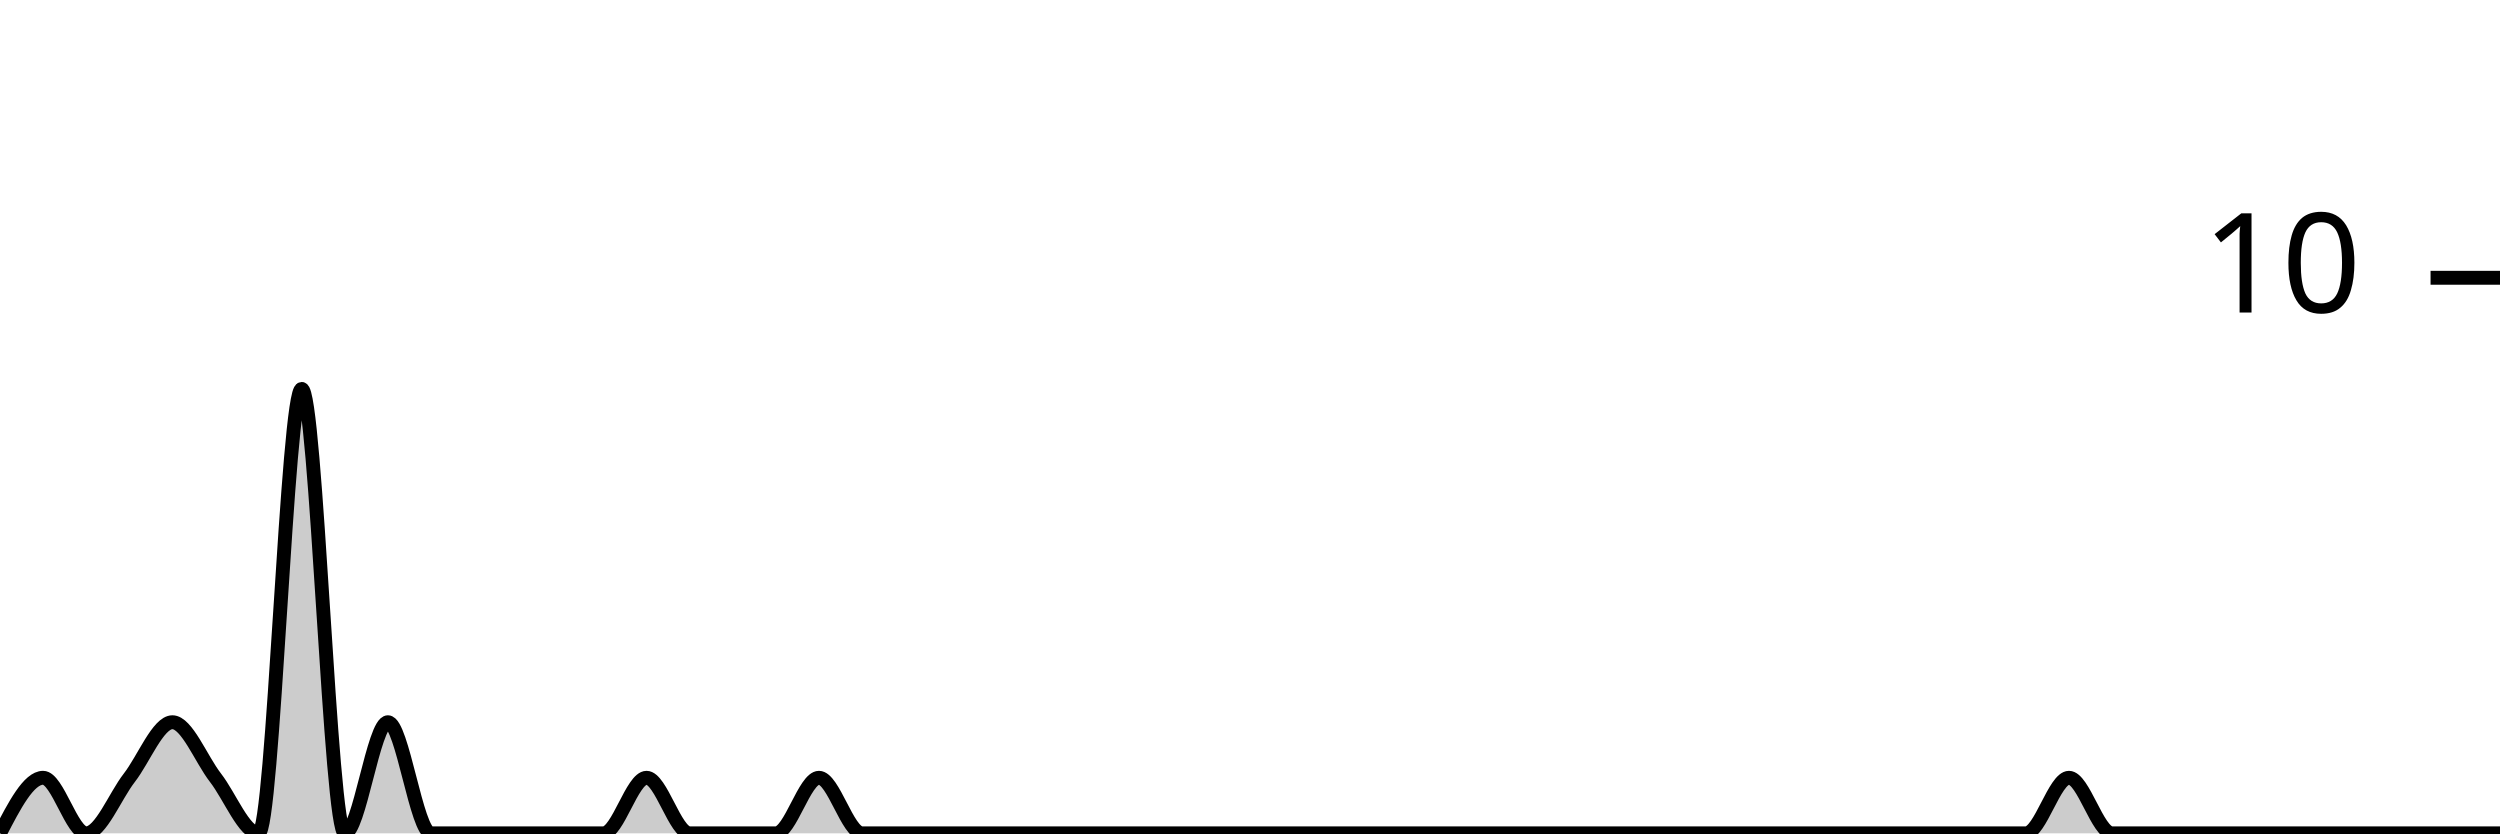
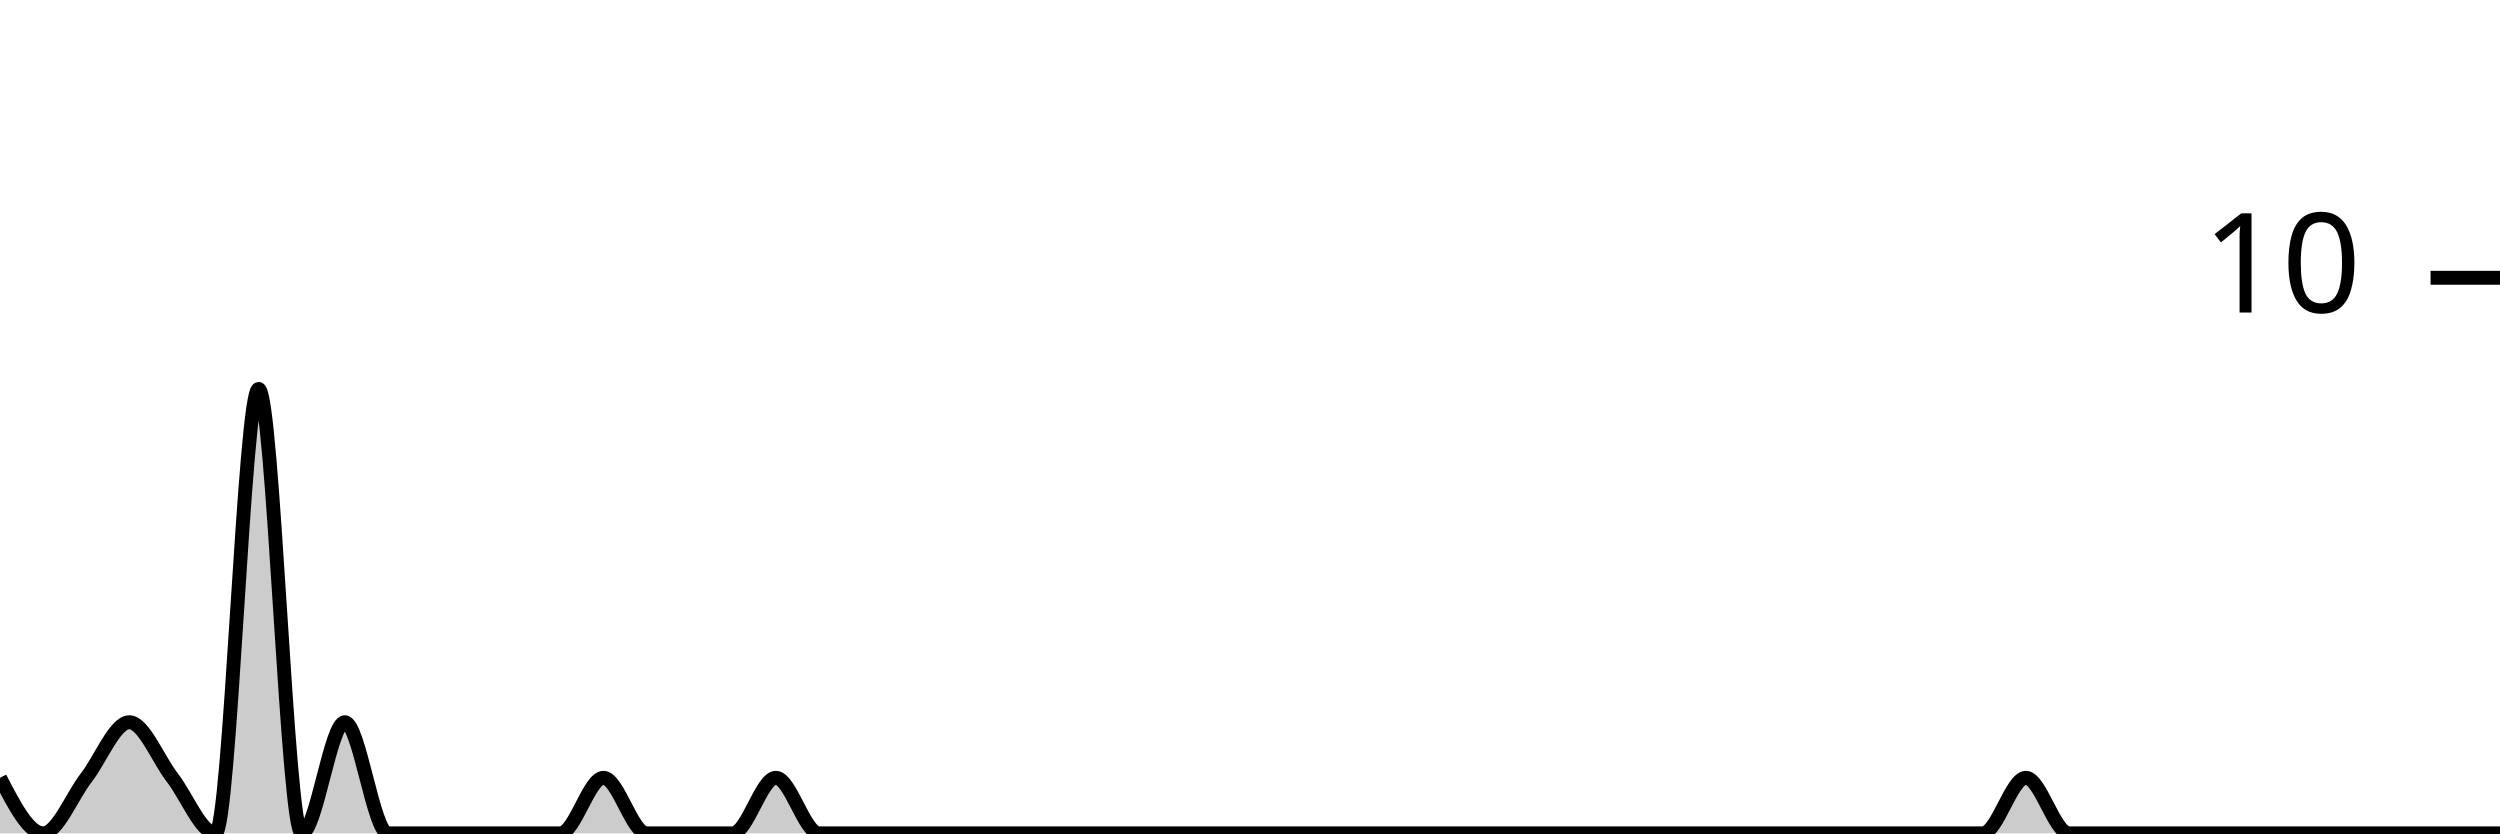
<svg xmlns="http://www.w3.org/2000/svg" viewBox="0 0 180 60">
  <g transform="translate(0,20)">
-     <path class="area" fill="rgba(0, 0, 0, 0.2)" d="M0,40C1.034,38,2.069,36,3.103,36C4.138,36,5.172,40,6.207,40C7.241,40,8.276,37.333,9.31,36C10.345,34.667,11.379,32,12.414,32C13.448,32,14.483,34.667,15.517,36C16.552,37.333,17.586,40,18.621,40C19.655,40,20.69,8,21.724,8C22.759,8,23.793,40,24.828,40C25.862,40,26.897,32,27.931,32C28.966,32,30,40,31.034,40C32.069,40,33.103,40,34.138,40C35.172,40,36.207,40,37.241,40C38.276,40,39.31,40,40.345,40C41.379,40,42.414,40,43.448,40C44.483,40,45.517,36,46.552,36C47.586,36,48.621,40,49.655,40C50.69,40,51.724,40,52.759,40C53.793,40,54.828,40,55.862,40C56.897,40,57.931,36,58.966,36C60,36,61.034,40,62.069,40C63.103,40,64.138,40,65.172,40C66.207,40,67.241,40,68.276,40C69.31,40,70.345,40,71.379,40C72.414,40,73.448,40,74.483,40C75.517,40,76.552,40,77.586,40C78.621,40,79.655,40,80.69,40C81.724,40,82.759,40,83.793,40C84.828,40,85.862,40,86.897,40C87.931,40,88.966,40,90,40C91.034,40,92.069,40,93.103,40C94.138,40,95.172,40,96.207,40C97.241,40,98.276,40,99.31,40C100.345,40,101.379,40,102.414,40C103.448,40,104.483,40,105.517,40C106.552,40,107.586,40,108.621,40C109.655,40,110.69,40,111.724,40C112.759,40,113.793,40,114.828,40C115.862,40,116.897,40,117.931,40C118.966,40,120,40,121.034,40C122.069,40,123.103,40,124.138,40C125.172,40,126.207,40,127.241,40C128.276,40,129.31,40,130.345,40C131.379,40,132.414,40,133.448,40C134.483,40,135.517,40,136.552,40C137.586,40,138.621,40,139.655,40C140.69,40,141.724,40,142.759,40C143.793,40,144.828,40,145.862,40C146.897,40,147.931,36,148.966,36C150,36,151.034,40,152.069,40C153.103,40,154.138,40,155.172,40C156.207,40,157.241,40,158.276,40C159.31,40,160.345,40,161.379,40C162.414,40,163.448,40,164.483,40C165.517,40,166.552,40,167.586,40C168.621,40,169.655,40,170.69,40C171.724,40,172.759,40,173.793,40C174.828,40,175.862,40,176.897,40C177.931,40,178.966,40,180,40L180,40C178.966,40,177.931,40,176.897,40C175.862,40,174.828,40,173.793,40C172.759,40,171.724,40,170.69,40C169.655,40,168.621,40,167.586,40C166.552,40,165.517,40,164.483,40C163.448,40,162.414,40,161.379,40C160.345,40,159.31,40,158.276,40C157.241,40,156.207,40,155.172,40C154.138,40,153.103,40,152.069,40C151.034,40,150,40,148.966,40C147.931,40,146.897,40,145.862,40C144.828,40,143.793,40,142.759,40C141.724,40,140.69,40,139.655,40C138.621,40,137.586,40,136.552,40C135.517,40,134.483,40,133.448,40C132.414,40,131.379,40,130.345,40C129.31,40,128.276,40,127.241,40C126.207,40,125.172,40,124.138,40C123.103,40,122.069,40,121.034,40C120,40,118.966,40,117.931,40C116.897,40,115.862,40,114.828,40C113.793,40,112.759,40,111.724,40C110.69,40,109.655,40,108.621,40C107.586,40,106.552,40,105.517,40C104.483,40,103.448,40,102.414,40C101.379,40,100.345,40,99.31,40C98.276,40,97.241,40,96.207,40C95.172,40,94.138,40,93.103,40C92.069,40,91.034,40,90,40C88.966,40,87.931,40,86.897,40C85.862,40,84.828,40,83.793,40C82.759,40,81.724,40,80.69,40C79.655,40,78.621,40,77.586,40C76.552,40,75.517,40,74.483,40C73.448,40,72.414,40,71.379,40C70.345,40,69.31,40,68.276,40C67.241,40,66.207,40,65.172,40C64.138,40,63.103,40,62.069,40C61.034,40,60,40,58.966,40C57.931,40,56.897,40,55.862,40C54.828,40,53.793,40,52.759,40C51.724,40,50.69,40,49.655,40C48.621,40,47.586,40,46.552,40C45.517,40,44.483,40,43.448,40C42.414,40,41.379,40,40.345,40C39.31,40,38.276,40,37.241,40C36.207,40,35.172,40,34.138,40C33.103,40,32.069,40,31.034,40C30,40,28.966,40,27.931,40C26.897,40,25.862,40,24.828,40C23.793,40,22.759,40,21.724,40C20.69,40,19.655,40,18.621,40C17.586,40,16.552,40,15.517,40C14.483,40,13.448,40,12.414,40C11.379,40,10.345,40,9.31,40C8.276,40,7.241,40,6.207,40C5.172,40,4.138,40,3.103,40C2.069,40,1.034,40,0,40Z" />
-     <path class="line" stroke="black" fill="none" d="M0,40C1.034,38,2.069,36,3.103,36C4.138,36,5.172,40,6.207,40C7.241,40,8.276,37.333,9.31,36C10.345,34.667,11.379,32,12.414,32C13.448,32,14.483,34.667,15.517,36C16.552,37.333,17.586,40,18.621,40C19.655,40,20.69,8,21.724,8C22.759,8,23.793,40,24.828,40C25.862,40,26.897,32,27.931,32C28.966,32,30,40,31.034,40C32.069,40,33.103,40,34.138,40C35.172,40,36.207,40,37.241,40C38.276,40,39.31,40,40.345,40C41.379,40,42.414,40,43.448,40C44.483,40,45.517,36,46.552,36C47.586,36,48.621,40,49.655,40C50.69,40,51.724,40,52.759,40C53.793,40,54.828,40,55.862,40C56.897,40,57.931,36,58.966,36C60,36,61.034,40,62.069,40C63.103,40,64.138,40,65.172,40C66.207,40,67.241,40,68.276,40C69.31,40,70.345,40,71.379,40C72.414,40,73.448,40,74.483,40C75.517,40,76.552,40,77.586,40C78.621,40,79.655,40,80.69,40C81.724,40,82.759,40,83.793,40C84.828,40,85.862,40,86.897,40C87.931,40,88.966,40,90,40C91.034,40,92.069,40,93.103,40C94.138,40,95.172,40,96.207,40C97.241,40,98.276,40,99.31,40C100.345,40,101.379,40,102.414,40C103.448,40,104.483,40,105.517,40C106.552,40,107.586,40,108.621,40C109.655,40,110.69,40,111.724,40C112.759,40,113.793,40,114.828,40C115.862,40,116.897,40,117.931,40C118.966,40,120,40,121.034,40C122.069,40,123.103,40,124.138,40C125.172,40,126.207,40,127.241,40C128.276,40,129.31,40,130.345,40C131.379,40,132.414,40,133.448,40C134.483,40,135.517,40,136.552,40C137.586,40,138.621,40,139.655,40C140.69,40,141.724,40,142.759,40C143.793,40,144.828,40,145.862,40C146.897,40,147.931,36,148.966,36C150,36,151.034,40,152.069,40C153.103,40,154.138,40,155.172,40C156.207,40,157.241,40,158.276,40C159.31,40,160.345,40,161.379,40C162.414,40,163.448,40,164.483,40C165.517,40,166.552,40,167.586,40C168.621,40,169.655,40,170.69,40C171.724,40,172.759,40,173.793,40C174.828,40,175.862,40,176.897,40C177.931,40,178.966,40,180,40" />
+     <path class="area" fill="rgba(0, 0, 0, 0.2)" d="M0,36C1.034,38,2.069,40,3.103,40C4.138,40,5.172,37.333,6.207,36C7.241,34.667,8.276,32,9.31,32C10.345,32,11.379,34.667,12.414,36C13.448,37.333,14.483,40,15.517,40C16.552,40,17.586,8,18.621,8C19.655,8,20.69,40,21.724,40C22.759,40,23.793,32,24.828,32C25.862,32,26.897,40,27.931,40C28.966,40,30,40,31.034,40C32.069,40,33.103,40,34.138,40C35.172,40,36.207,40,37.241,40C38.276,40,39.31,40,40.345,40C41.379,40,42.414,36,43.448,36C44.483,36,45.517,40,46.552,40C47.586,40,48.621,40,49.655,40C50.69,40,51.724,40,52.759,40C53.793,40,54.828,36,55.862,36C56.897,36,57.931,40,58.966,40C60,40,61.034,40,62.069,40C63.103,40,64.138,40,65.172,40C66.207,40,67.241,40,68.276,40C69.31,40,70.345,40,71.379,40C72.414,40,73.448,40,74.483,40C75.517,40,76.552,40,77.586,40C78.621,40,79.655,40,80.69,40C81.724,40,82.759,40,83.793,40C84.828,40,85.862,40,86.897,40C87.931,40,88.966,40,90,40C91.034,40,92.069,40,93.103,40C94.138,40,95.172,40,96.207,40C97.241,40,98.276,40,99.31,40C100.345,40,101.379,40,102.414,40C103.448,40,104.483,40,105.517,40C106.552,40,107.586,40,108.621,40C109.655,40,110.69,40,111.724,40C112.759,40,113.793,40,114.828,40C115.862,40,116.897,40,117.931,40C118.966,40,120,40,121.034,40C122.069,40,123.103,40,124.138,40C125.172,40,126.207,40,127.241,40C128.276,40,129.31,40,130.345,40C131.379,40,132.414,40,133.448,40C134.483,40,135.517,40,136.552,40C137.586,40,138.621,40,139.655,40C140.69,40,141.724,40,142.759,40C143.793,40,144.828,36,145.862,36C146.897,36,147.931,40,148.966,40C150,40,151.034,40,152.069,40C153.103,40,154.138,40,155.172,40C156.207,40,157.241,40,158.276,40C159.31,40,160.345,40,161.379,40C162.414,40,163.448,40,164.483,40C165.517,40,166.552,40,167.586,40C168.621,40,169.655,40,170.69,40C171.724,40,172.759,40,173.793,40C174.828,40,175.862,40,176.897,40C177.931,40,178.966,40,180,40L180,40C178.966,40,177.931,40,176.897,40C175.862,40,174.828,40,173.793,40C172.759,40,171.724,40,170.69,40C169.655,40,168.621,40,167.586,40C166.552,40,165.517,40,164.483,40C163.448,40,162.414,40,161.379,40C160.345,40,159.31,40,158.276,40C157.241,40,156.207,40,155.172,40C154.138,40,153.103,40,152.069,40C151.034,40,150,40,148.966,40C147.931,40,146.897,40,145.862,40C144.828,40,143.793,40,142.759,40C141.724,40,140.69,40,139.655,40C138.621,40,137.586,40,136.552,40C135.517,40,134.483,40,133.448,40C132.414,40,131.379,40,130.345,40C129.31,40,128.276,40,127.241,40C126.207,40,125.172,40,124.138,40C123.103,40,122.069,40,121.034,40C120,40,118.966,40,117.931,40C116.897,40,115.862,40,114.828,40C113.793,40,112.759,40,111.724,40C110.69,40,109.655,40,108.621,40C107.586,40,106.552,40,105.517,40C104.483,40,103.448,40,102.414,40C101.379,40,100.345,40,99.31,40C98.276,40,97.241,40,96.207,40C95.172,40,94.138,40,93.103,40C92.069,40,91.034,40,90,40C88.966,40,87.931,40,86.897,40C85.862,40,84.828,40,83.793,40C82.759,40,81.724,40,80.69,40C79.655,40,78.621,40,77.586,40C76.552,40,75.517,40,74.483,40C73.448,40,72.414,40,71.379,40C70.345,40,69.31,40,68.276,40C67.241,40,66.207,40,65.172,40C64.138,40,63.103,40,62.069,40C61.034,40,60,40,58.966,40C57.931,40,56.897,40,55.862,40C54.828,40,53.793,40,52.759,40C51.724,40,50.69,40,49.655,40C48.621,40,47.586,40,46.552,40C45.517,40,44.483,40,43.448,40C42.414,40,41.379,40,40.345,40C39.31,40,38.276,40,37.241,40C36.207,40,35.172,40,34.138,40C33.103,40,32.069,40,31.034,40C30,40,28.966,40,27.931,40C26.897,40,25.862,40,24.828,40C23.793,40,22.759,40,21.724,40C20.69,40,19.655,40,18.621,40C17.586,40,16.552,40,15.517,40C14.483,40,13.448,40,12.414,40C11.379,40,10.345,40,9.31,40C8.276,40,7.241,40,6.207,40C5.172,40,4.138,40,3.103,40C2.069,40,1.034,40,0,40Z" />
+     <path class="line" stroke="black" fill="none" d="M0,36C1.034,38,2.069,40,3.103,40C4.138,40,5.172,37.333,6.207,36C7.241,34.667,8.276,32,9.31,32C10.345,32,11.379,34.667,12.414,36C13.448,37.333,14.483,40,15.517,40C16.552,40,17.586,8,18.621,8C19.655,8,20.69,40,21.724,40C22.759,40,23.793,32,24.828,32C25.862,32,26.897,40,27.931,40C28.966,40,30,40,31.034,40C32.069,40,33.103,40,34.138,40C35.172,40,36.207,40,37.241,40C38.276,40,39.31,40,40.345,40C41.379,40,42.414,36,43.448,36C44.483,36,45.517,40,46.552,40C47.586,40,48.621,40,49.655,40C50.69,40,51.724,40,52.759,40C53.793,40,54.828,36,55.862,36C56.897,36,57.931,40,58.966,40C60,40,61.034,40,62.069,40C63.103,40,64.138,40,65.172,40C66.207,40,67.241,40,68.276,40C69.31,40,70.345,40,71.379,40C72.414,40,73.448,40,74.483,40C75.517,40,76.552,40,77.586,40C78.621,40,79.655,40,80.69,40C81.724,40,82.759,40,83.793,40C84.828,40,85.862,40,86.897,40C87.931,40,88.966,40,90,40C91.034,40,92.069,40,93.103,40C94.138,40,95.172,40,96.207,40C97.241,40,98.276,40,99.31,40C100.345,40,101.379,40,102.414,40C103.448,40,104.483,40,105.517,40C106.552,40,107.586,40,108.621,40C109.655,40,110.69,40,111.724,40C112.759,40,113.793,40,114.828,40C115.862,40,116.897,40,117.931,40C118.966,40,120,40,121.034,40C122.069,40,123.103,40,124.138,40C125.172,40,126.207,40,127.241,40C128.276,40,129.31,40,130.345,40C131.379,40,132.414,40,133.448,40C134.483,40,135.517,40,136.552,40C137.586,40,138.621,40,139.655,40C140.69,40,141.724,40,142.759,40C143.793,40,144.828,36,145.862,36C146.897,36,147.931,40,148.966,40C150,40,151.034,40,152.069,40C153.103,40,154.138,40,155.172,40C156.207,40,157.241,40,158.276,40C159.31,40,160.345,40,161.379,40C162.414,40,163.448,40,164.483,40C165.517,40,166.552,40,167.586,40C168.621,40,169.655,40,170.69,40C171.724,40,172.759,40,173.793,40C174.828,40,175.862,40,176.897,40C177.931,40,178.966,40,180,40" />
    <path class="axis-ceiling" stroke-width="1" stroke="black" fill="none" d="M175,0L180,0" />
    <text class="axis-ceiling-label" font-family="sans-serif" text-anchor="end" font-size="10px" x="170" y="2.5">10</text>
  </g>
</svg>
